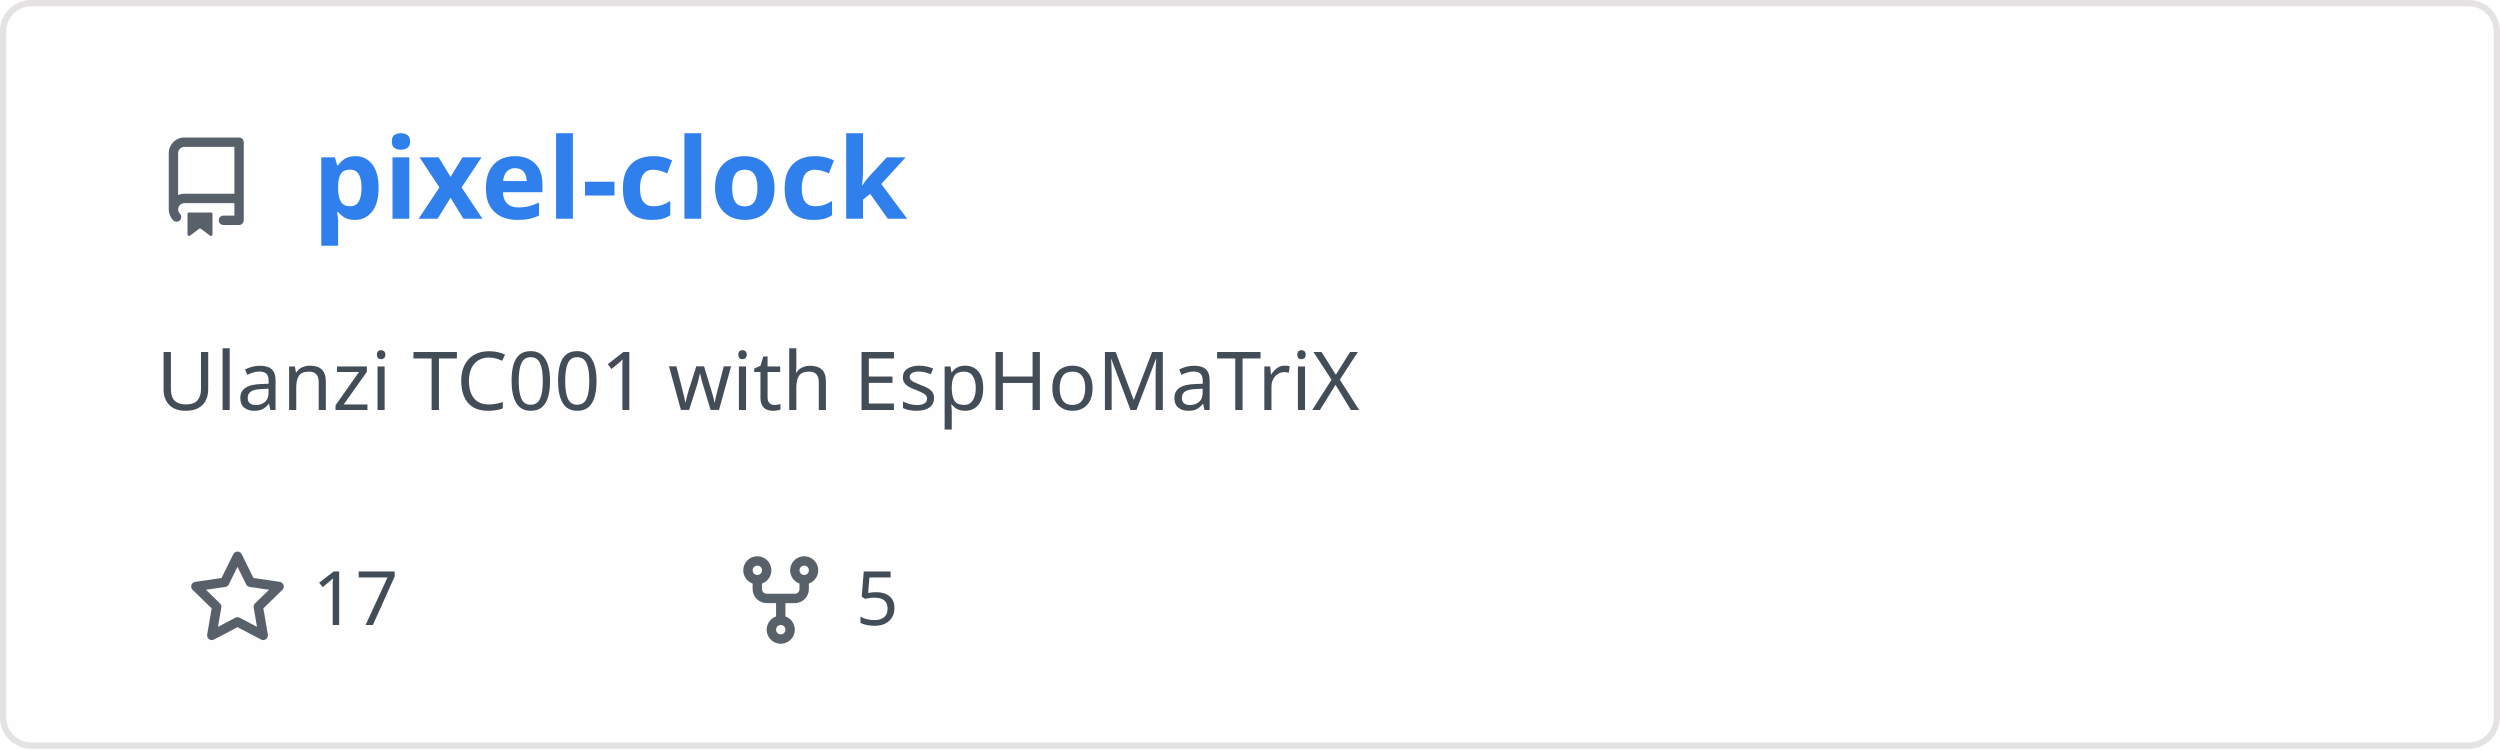
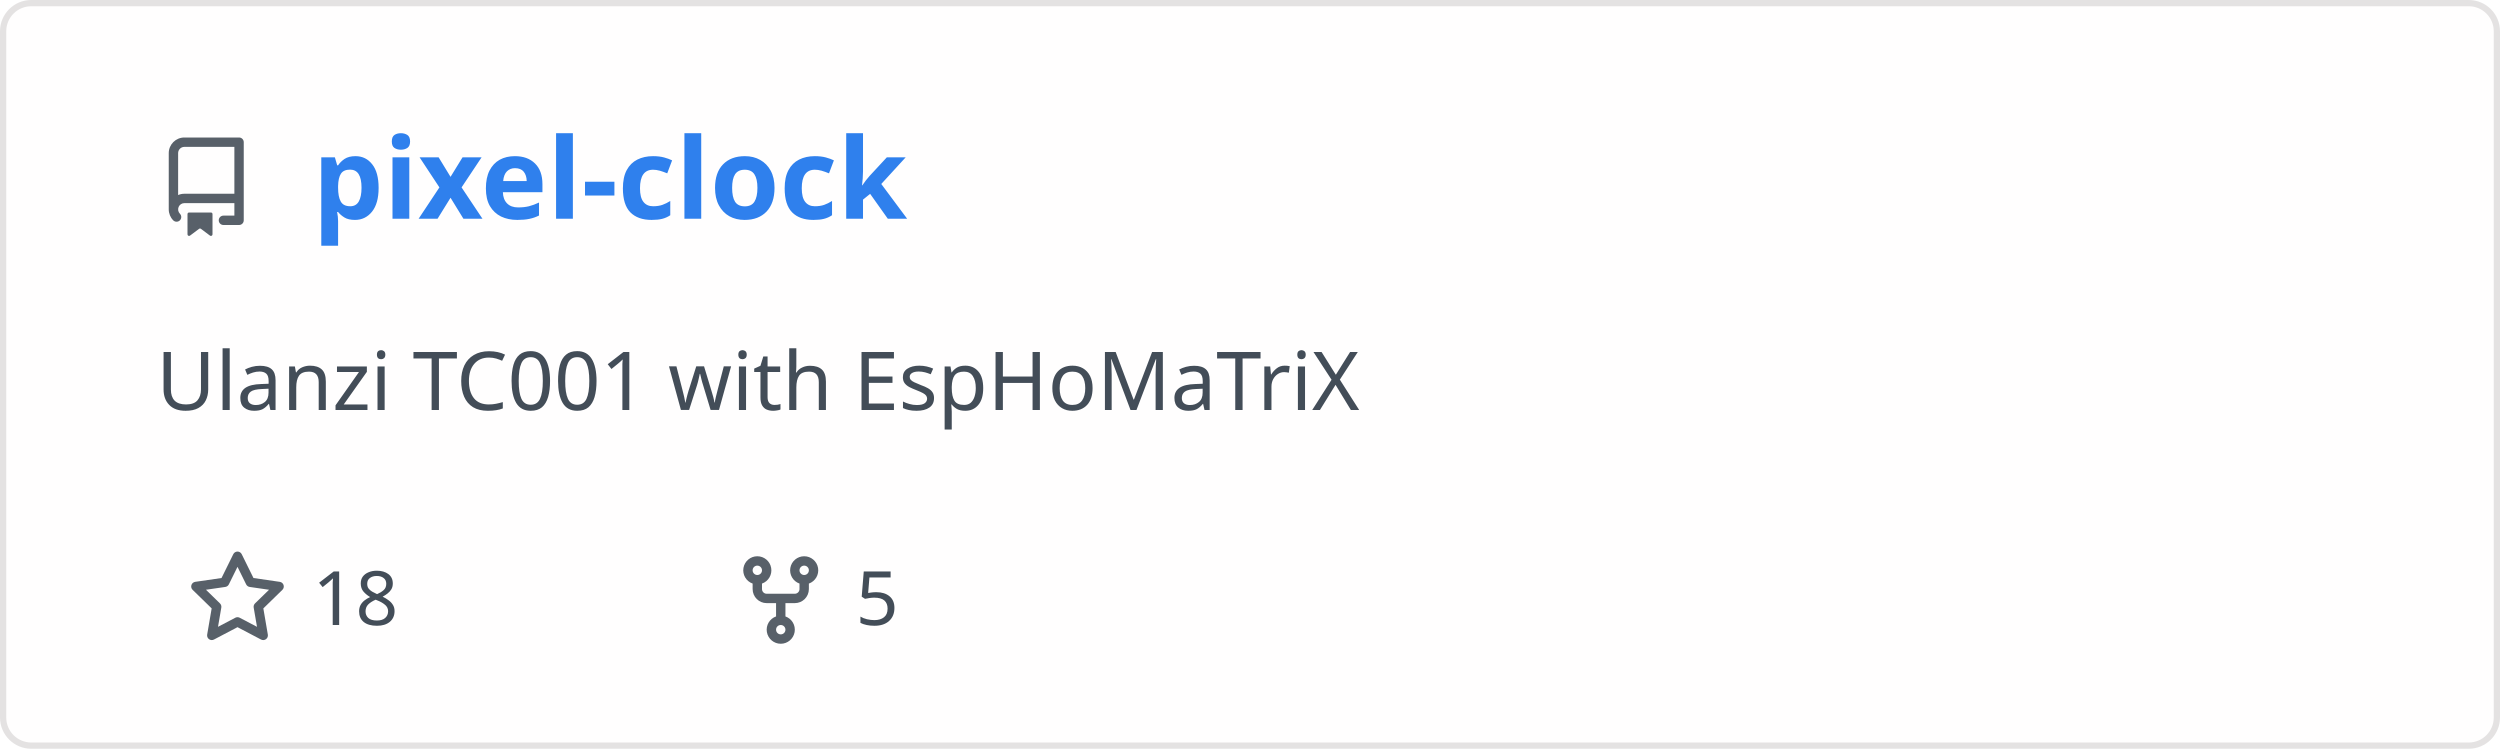
<svg xmlns="http://www.w3.org/2000/svg" width="400" height="120" viewBox="0 0 400 120" fill="none" role="img" aria-labelledby="descId">
  <style>
          .header {
            font: 600 18px 'Segoe UI', Ubuntu, Sans-Serif;
            fill: #2f80ed;
            animation: fadeInAnimation 0.8s ease-in-out forwards;
          }
          @supports(-moz-appearance: auto) {
            /* Selector detects Firefox */
            .header { font-size: 15.5px; }
          }
          
    .description {
      font: 400 13px 'Segoe UI', Ubuntu, Sans-Serif;fill: #434d58;
      
    }
    .gray { font: 400 12px 'Segoe UI', Ubuntu, Sans-Serif; fill: #434d58 }
    .badge { font: 600 11px 'Segoe UI', Ubuntu, Sans-Serif; }
    .badge rect { opacity: 0.2; stroke: #434d58 }
    .badge text { fill: #434d58 }

    .stat { font: 400 12px 'Segoe UI', Ubuntu, Sans-Serif; fill: #434d58 }
    .stagger {
      opacity: 0;
      animation: fadeInAnimation 0.3s ease-in-out forwards;
    }
    .not_bold { font-weight: 400 }
    .bold { font-weight: 700 }
    .icon {
      fill: #586069;
      display: block;
    }
  
          

          
      /* Animations */
      @keyframes scaleInAnimation {
        from {
          transform: translate(-5px, 5px) scale(0);
        }
        to {
          transform: translate(-5px, 5px) scale(1);
        }
      }
      @keyframes fadeInAnimation {
        from {
          opacity: 0;
        }
        to {
          opacity: 1;
        }
      }
    
          * { animation-duration: 0s !important; animation-delay: 0s !important; }
        </style>
  <defs>
          
          
        </defs>
  <rect data-testid="card-bg" class="card-bg" x="0.5" y="0.5" rx="4.5" height="99%" stroke="#e4e2e2" width="399" fill="#fffefe" stroke-opacity="1" />
  <g data-testid="card-title" transform="translate(25, 35)">
    <g transform="translate(0, 0)">
      <svg class="icon" x="0" y="-13" viewBox="0 0 16 16" version="1.1" width="16" height="16">
        <path fill-rule="evenodd" d="M2 2.5A2.5 2.5 0 014.5 0h8.75a.75.75 0 01.75.75v12.5a.75.75 0 01-.75.75h-2.5a.75.75 0 110-1.5h1.75v-2h-8a1 1 0 00-.714 1.7.75.75 0 01-1.072 1.05A2.495 2.495 0 012 11.5v-9zm10.5-1V9h-8c-.356 0-.694.074-1 .208V2.5a1 1 0 011-1h8zM5 12.25v3.25a.25.25 0 00.4.2l1.45-1.087a.25.25 0 01.3 0L8.6 15.7a.25.25 0 00.4-.2v-3.25a.25.25 0 00-.25-.25h-3.5a.25.25 0 00-.25.25z" />
      </svg>
    </g>
    <g transform="translate(25, 0)">
      <text x="0" y="0" class="header" data-testid="header">pixel-clock</text>
    </g>
  </g>
  <g data-testid="main-card-body" transform="translate(0, 55)">
    <text class="description" x="25" y="-5">
      <tspan dy="1.2em" x="25">Ulanzi TC001 with EspHoMaTriX</tspan>
    </text>
    <g transform="translate(30, 45)">
      <g transform="translate(0, 0)">
        <g transform="translate(0, 0)">
          <svg class="icon" y="-12" viewBox="0 0 16 16" version="1.1" width="16" height="16">
            <path fill-rule="evenodd" d="M8 .25a.75.75 0 01.673.418l1.882 3.815 4.21.612a.75.75 0 01.416 1.279l-3.046 2.97.719 4.192a.75.75 0 01-1.088.791L8 12.347l-3.766 1.98a.75.75 0 01-1.088-.79l.72-4.194L.818 6.374a.75.75 0 01.416-1.28l4.21-.611L7.327.668A.75.75 0 018 .25zm0 2.445L6.615 5.5a.75.75 0 01-.564.41l-3.097.45 2.24 2.184a.75.75 0 01.216.664l-.528 3.084 2.769-1.456a.75.75 0 01.698 0l2.77 1.456-.53-3.084a.75.75 0 01.216-.664l2.24-2.183-3.096-.45a.75.75 0 01-.564-.41L8 2.694v.001z" />
          </svg>
        </g>
        <g transform="translate(20, 0)">
-           <text data-testid="stargazers" class="gray">17</text>
+           <text data-testid="stargazers" class="gray">18</text>
        </g>
      </g>
      <g transform="translate(86.92, 0)">
        <g transform="translate(0, 0)">
          <svg class="icon" y="-12" viewBox="0 0 16 16" version="1.1" width="16" height="16">
            <path fill-rule="evenodd" d="M5 3.25a.75.75 0 11-1.5 0 .75.75 0 011.5 0zm0 2.122a2.25 2.25 0 10-1.5 0v.878A2.25 2.25 0 005.75 8.5h1.5v2.128a2.251 2.251 0 101.5 0V8.5h1.5a2.25 2.25 0 002.25-2.25v-.878a2.25 2.25 0 10-1.5 0v.878a.75.75 0 01-.75.75h-4.5A.75.75 0 015 6.25v-.878zm3.75 7.378a.75.75 0 11-1.5 0 .75.75 0 011.5 0zm3-8.75a.75.75 0 100-1.5.75.75 0 000 1.5z" />
          </svg>
        </g>
        <g transform="translate(20, 0)">
          <text data-testid="forkcount" class="gray">5</text>
        </g>
      </g>
    </g>
    <svg x="0" y="0">
      <g transform="translate(-3, 68)">
      
    </g>
    </svg>
  </g>
</svg>
